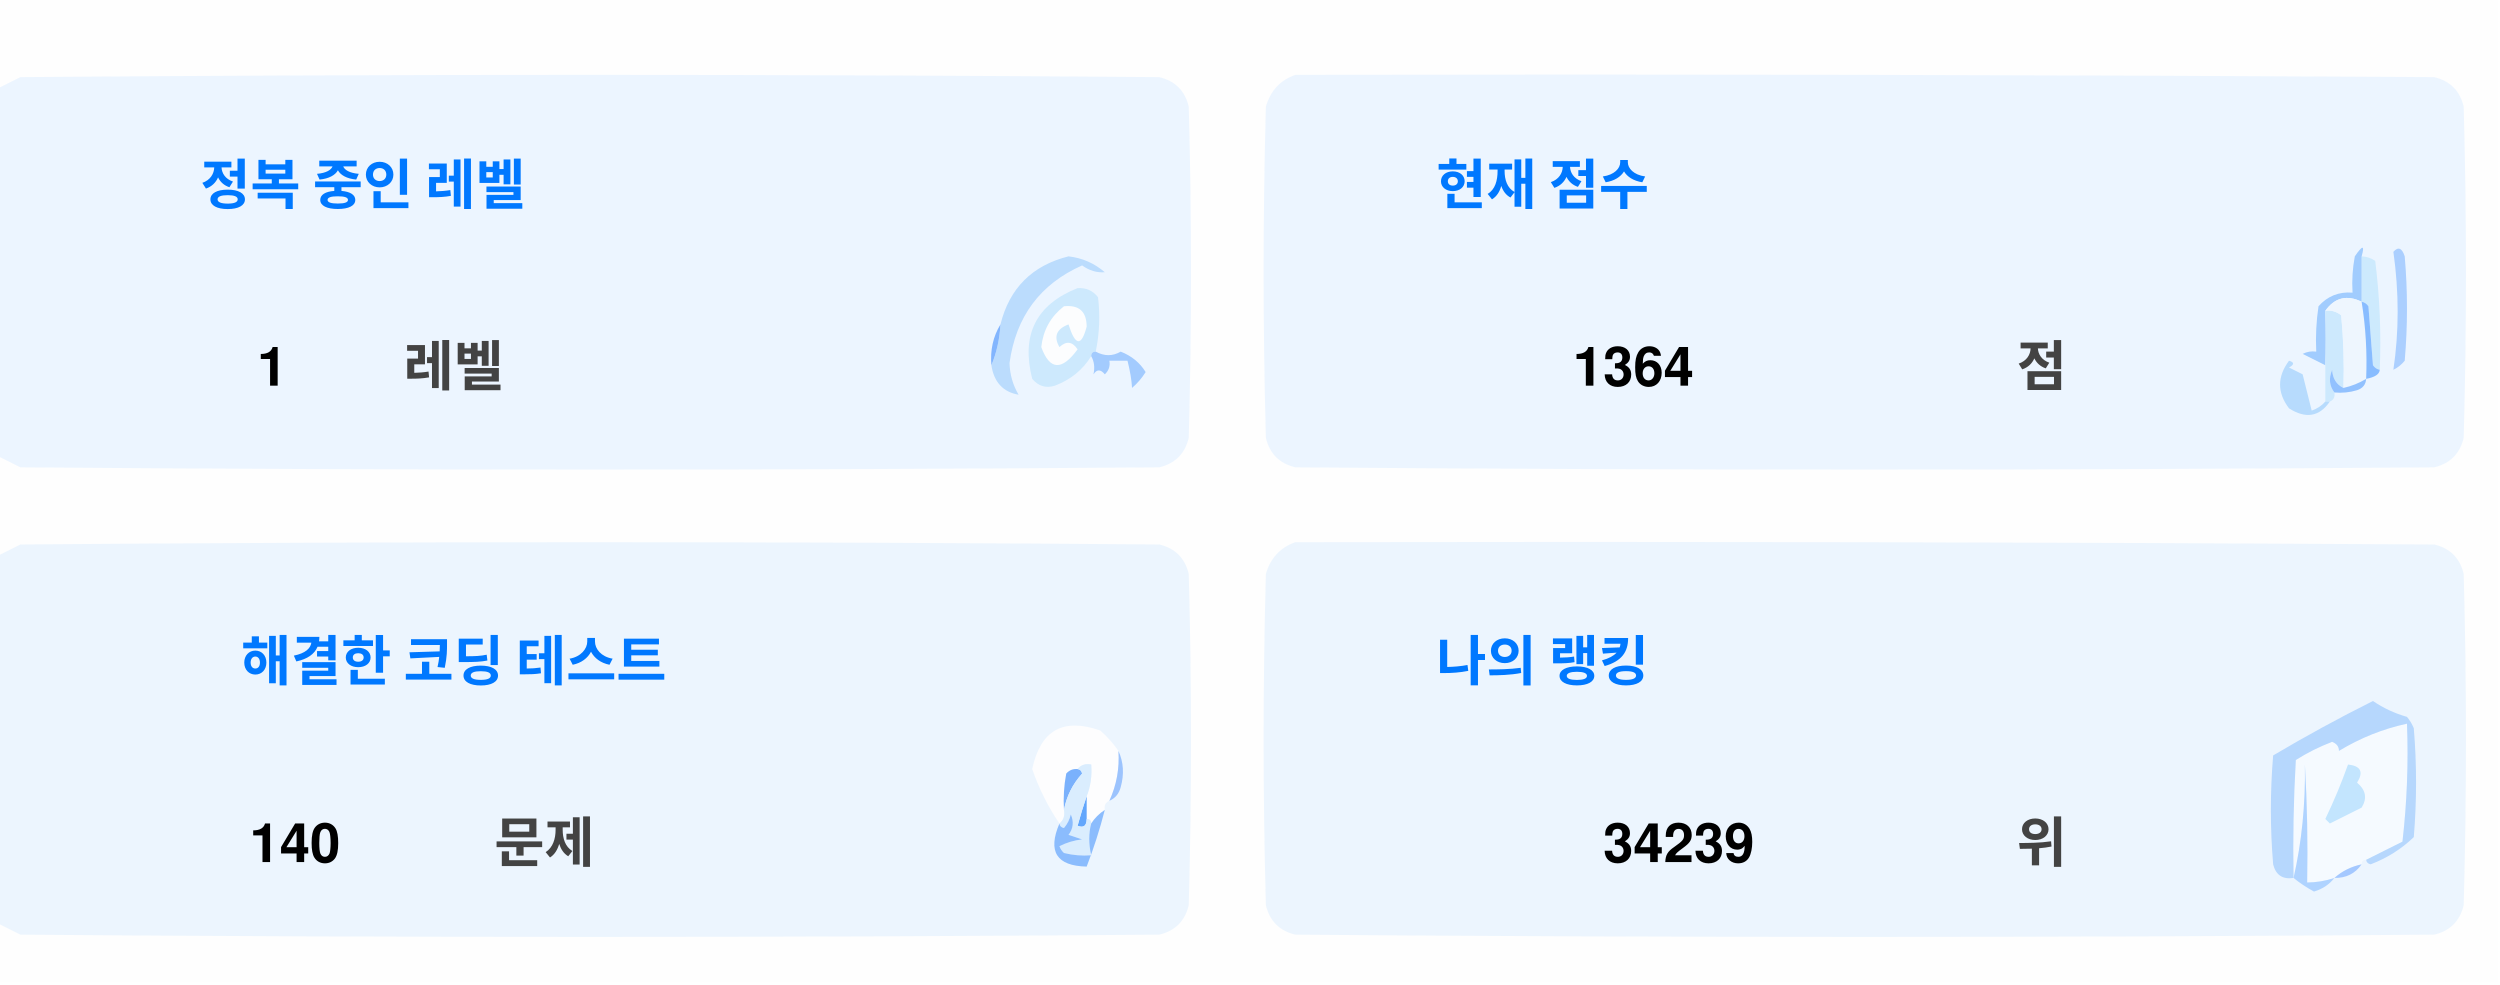
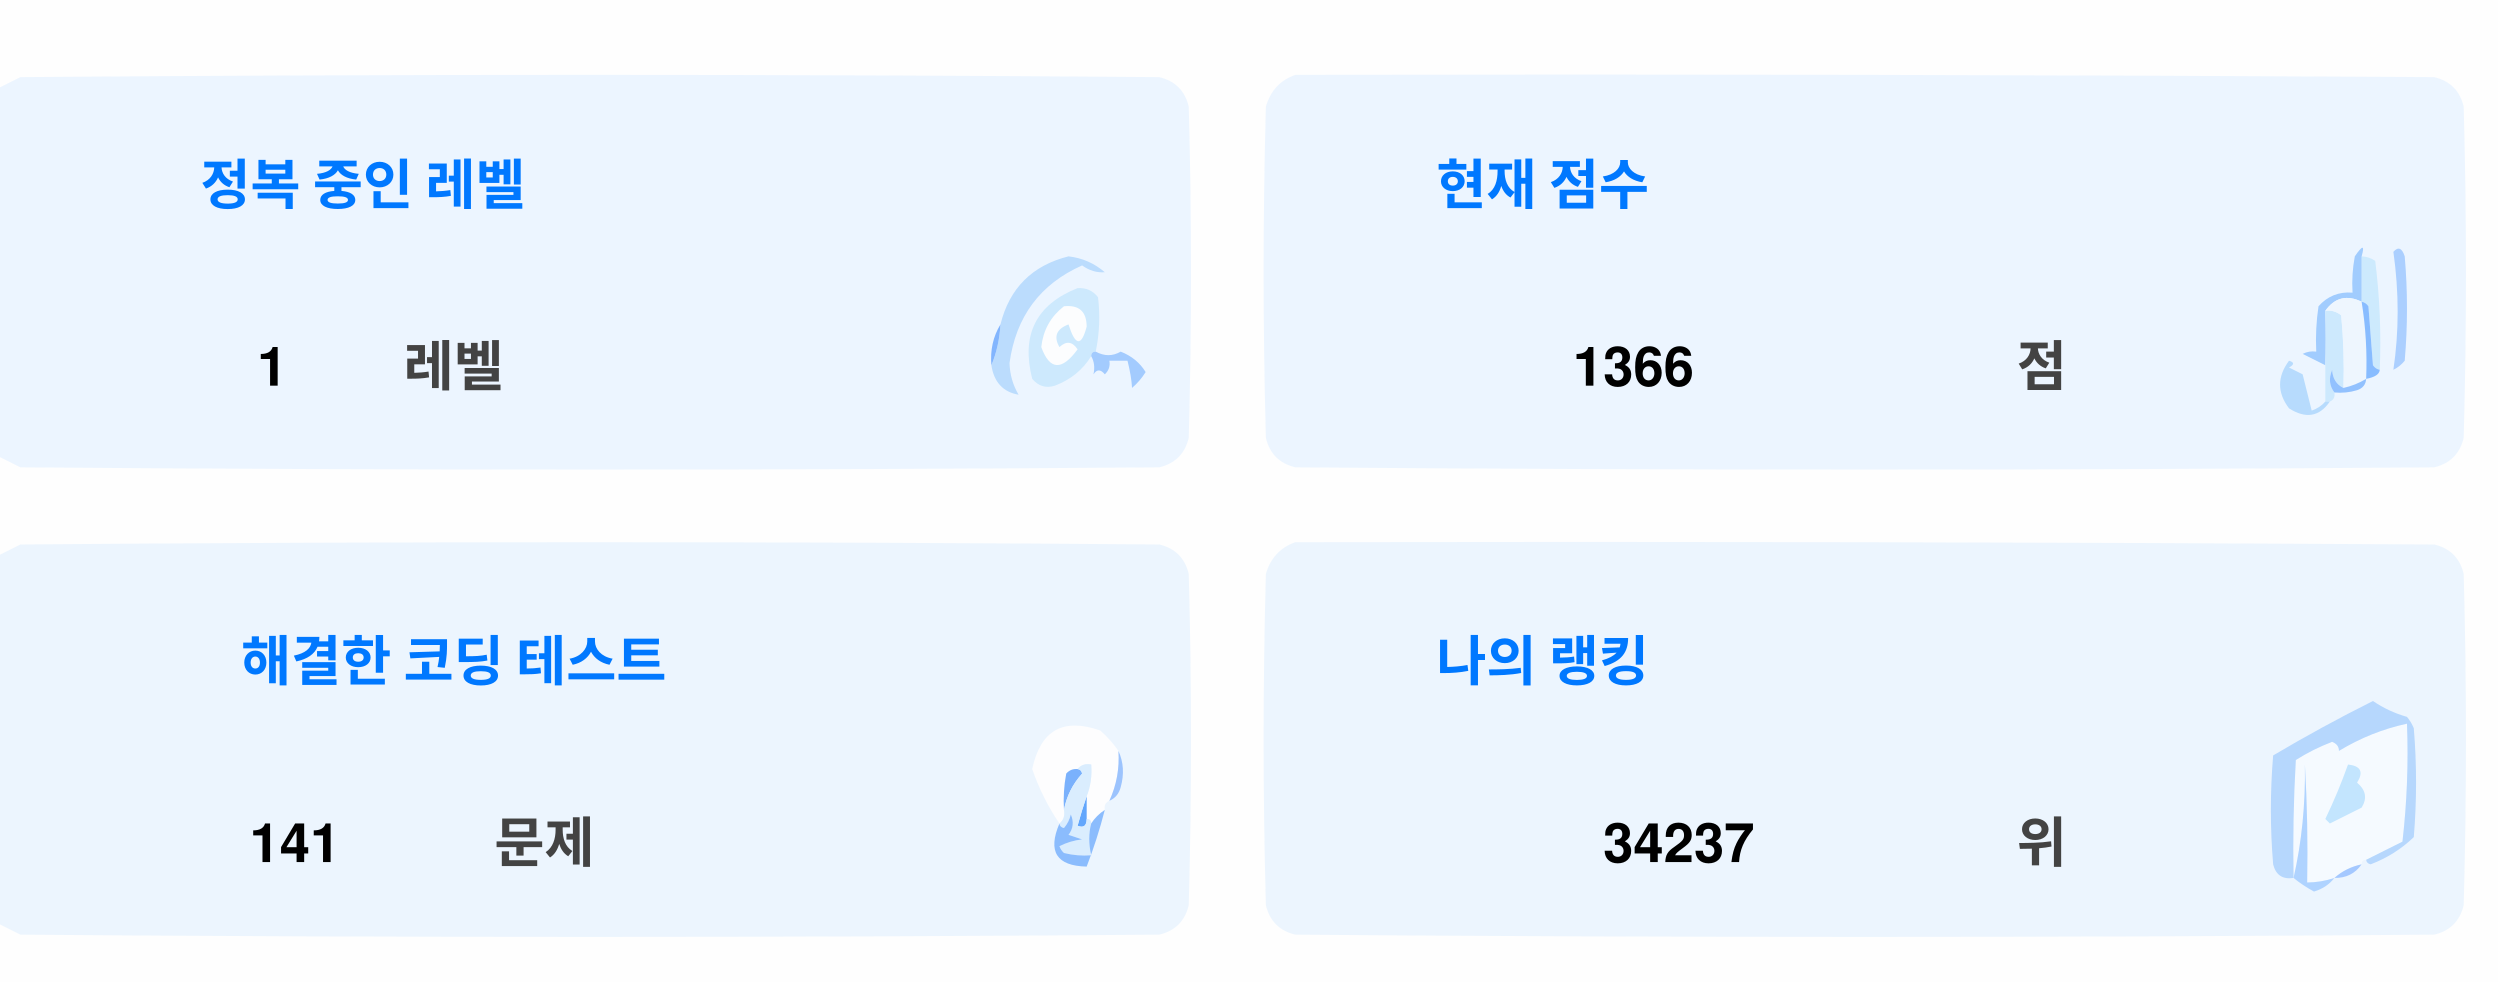
<svg xmlns="http://www.w3.org/2000/svg" version="1.1" width="551px" height="217px" style="shape-rendering:geometricPrecision; text-rendering:geometricPrecision; image-rendering:optimizeQuality; fill-rule:evenodd; clip-rule:evenodd">
  <style>.title {fill: #434343;font-size: 1rem;line-height: 1.5rem;font-weight: bold;font-family: -apple-system, BlinkMacSystemFont, Segoe UI, Helvetica, Arial, sans-serif, Apple Color Emoji, Segoe UI Emoji;}.desc {fill: #434343;font-size: 2.5rem;font-weight: bold;line-height: 1.5rem;font-family: -apple-system, BlinkMacSystemFont, Segoe UI, Helvetica, Arial, sans-serif, Apple Color Emoji, Segoe UI Emoji;}.desc-2 {fill: #434343;font-size: 1rem;font-weight: bold;line-height: 1.5rem;font-family: -apple-system, BlinkMacSystemFont, Segoe UI, Helvetica, Arial, sans-serif, Apple Color Emoji, Segoe UI Emoji;}.text, .desc {animation: twinkling 4s ease-in-out infinite;}@keyframes twinkling {40% { opacity: 1; }50% { opacity: 0.5; }60% { opacity: 1; }70% { opacity: 0.5; }80% { opacity: 1; }}</style>
  <g>
    <path style="opacity:1" fill="#fefefe" d="M -0.5,-0.5 C 183.167,-0.5 366.833,-0.5 550.5,-0.5C 550.5,71.833 550.5,144.167 550.5,216.5C 366.833,216.5 183.167,216.5 -0.5,216.5C -0.5,212.167 -0.5,207.833 -0.5,203.5C 1.14,204.32 2.807,205.153 4.5,206C 88.167,206.667 171.833,206.667 255.5,206C 259,205.167 261.167,203 262,199.5C 262.667,175.167 262.667,150.833 262,126.5C 261.167,123 259,120.833 255.5,120C 171.833,119.333 88.167,119.333 4.5,120C 2.807,120.847 1.14,121.68 -0.5,122.5C -0.5,115.167 -0.5,107.833 -0.5,100.5C 1.14,101.32 2.807,102.153 4.5,103C 88.167,103.667 171.833,103.667 255.5,103C 259,102.167 261.167,100 262,96.5C 262.667,72.167 262.667,47.833 262,23.5C 261.167,20 259,17.833 255.5,17C 171.833,16.333 88.167,16.333 4.5,17C 2.807,17.847 1.14,18.68 -0.5,19.5C -0.5,12.833 -0.5,6.167 -0.5,-0.5 Z" />
  </g>
  <g>
    <path style="opacity:1" fill="#ecf5ff" d="M -0.5,100.5 C -0.5,73.5 -0.5,46.5 -0.5,19.5C 1.14,18.68 2.807,17.847 4.5,17C 88.167,16.333 171.833,16.333 255.5,17C 259,17.833 261.167,20 262,23.5C 262.667,47.833 262.667,72.167 262,96.5C 261.167,100 259,102.167 255.5,103C 171.833,103.667 88.167,103.667 4.5,103C 2.807,102.153 1.14,101.32 -0.5,100.5 Z" />
  </g>
  <g>
    <path style="opacity:1" fill="#ecf5ff" d="M 285.5,16.5 C 369.167,16.333 452.834,16.5 536.5,17C 540,17.833 542.167,20 543,23.5C 543.667,47.833 543.667,72.167 543,96.5C 542.167,100 540,102.167 536.5,103C 452.833,103.667 369.167,103.667 285.5,103C 282,102.167 279.833,100 279,96.5C 278.333,72.167 278.333,47.833 279,23.5C 280.018,19.985 282.185,17.652 285.5,16.5 Z" />
  </g>
  <g>
    <path style="opacity:1" fill="#cdeafd" d="M 520.5,56.5 C 521.583,56.539 522.583,56.873 523.5,57.5C 524.498,65.472 524.831,73.472 524.5,81.5C 523.883,81.389 523.383,81.056 523,80.5C 522.667,76.167 522.333,71.833 522,67.5C 521.617,66.944 521.117,66.611 520.5,66.5C 520.5,63.167 520.5,59.833 520.5,56.5 Z" />
  </g>
  <g>
    <path style="opacity:1" fill="#abcfff" d="M 527.5,55.5 C 528.566,54.308 529.399,54.641 530,56.5C 530.667,64.167 530.667,71.833 530,79.5C 529.311,80.357 528.478,81.023 527.5,81.5C 528.758,73.08 528.758,64.414 527.5,55.5 Z" />
  </g>
  <g>
    <path style="opacity:1" fill="#bbdcfd" d="M 218.5,80.5 C 219.657,77.727 220.324,74.727 220.5,71.5C 222.49,63.51 227.49,58.51 235.5,56.5C 238.528,56.847 241.194,58.014 243.5,60C 241.744,60.141 240.078,59.641 238.5,58.5C 229.247,62.607 223.914,69.773 222.5,80C 222.565,82.526 223.232,84.859 224.5,87C 221.07,86.397 219.07,84.231 218.5,80.5 Z" />
  </g>
  <g>
    <path style="opacity:1" fill="#cde9fd" d="M 241.5,77.5 C 240.833,77.5 240.5,77.833 240.5,78.5C 238.628,81.529 235.961,83.695 232.5,85C 230.536,85.624 228.869,85.124 227.5,83.5C 225.021,73.791 228.354,67.124 237.5,63.5C 239.374,63.39 240.874,64.056 242,65.5C 242.497,69.524 242.331,73.524 241.5,77.5 Z" />
  </g>
  <g>
    <path style="opacity:1" fill="#fcfdfe" d="M 234.5,67.5 C 237.826,67.162 239.493,68.662 239.5,72C 238.334,76.434 237,76.267 235.5,71.5C 232.832,72.515 232.166,74.182 233.5,76.5C 235.017,75.089 236.351,75.256 237.5,77C 234.006,81.771 231.34,81.605 229.5,76.5C 229.904,72.771 231.571,69.771 234.5,67.5 Z" />
  </g>
  <g>
    <path style="opacity:1" fill="#a1ccfe" d="M 520.5,56.5 C 520.5,59.833 520.5,63.167 520.5,66.5C 517.238,64.922 514.572,65.589 512.5,68.5C 512.617,72.81 512.617,76.81 512.5,80.5C 510.86,79.68 509.193,78.847 507.5,78C 508.448,77.517 509.448,77.35 510.5,77.5C 510.335,74.15 510.502,70.817 511,67.5C 512.995,65.253 515.495,64.253 518.5,64.5C 518.336,61.813 518.503,59.146 519,56.5C 520.731,53.969 521.231,53.969 520.5,56.5 Z" />
  </g>
  <g>
    <path style="opacity:1" fill="#cde9fd" d="M 512.5,68.5 C 513.822,68.33 514.989,68.663 516,69.5C 516.499,74.823 516.666,80.156 516.5,85.5C 514.955,84.77 514.122,83.437 514,81.5C 513.22,83.387 513.387,85.054 514.5,86.5C 514.672,87.492 514.338,88.158 513.5,88.5C 513.167,88.5 512.833,88.5 512.5,88.5C 512.5,85.833 512.5,83.167 512.5,80.5C 512.617,76.81 512.617,72.81 512.5,68.5 Z" />
  </g>
  <g>
    <path style="opacity:1" fill="#eef6fe" d="M 520.5,66.5 C 521.407,72.106 521.74,77.773 521.5,83.5C 519.95,84.441 518.284,85.108 516.5,85.5C 516.666,80.156 516.499,74.823 516,69.5C 514.989,68.663 513.822,68.33 512.5,68.5C 514.572,65.589 517.238,64.922 520.5,66.5 Z" />
  </g>
  <g>
    <path style="opacity:1" fill="#88bcff" d="M 520.5,66.5 C 521.117,66.611 521.617,66.944 522,67.5C 522.333,71.833 522.667,76.167 523,80.5C 523.383,81.056 523.883,81.389 524.5,81.5C 524.445,82.469 523.445,83.136 521.5,83.5C 521.74,77.773 521.407,72.106 520.5,66.5 Z" />
  </g>
  <g>
    <path style="opacity:1" fill="#82b5fe" d="M 220.5,71.5 C 220.324,74.727 219.657,77.727 218.5,80.5C 218.215,77.171 218.882,74.171 220.5,71.5 Z" />
  </g>
  <g>
    <path style="opacity:1" fill="#a3cbfe" d="M 240.5,78.5 C 240.5,77.833 240.833,77.5 241.5,77.5C 243.391,78.536 245.224,78.536 247,77.5C 249.391,78.429 251.225,79.929 252.5,82C 251.681,83.319 250.681,84.486 249.5,85.5C 249.409,83.777 249.075,81.777 248.5,79.5C 247.167,79.5 245.833,79.5 244.5,79.5C 244.719,80.675 244.386,81.675 243.5,82.5C 242.575,81.359 241.741,81.359 241,82.5C 241.331,80.981 241.164,79.648 240.5,78.5 Z" />
  </g>
  <g>
    <path style="opacity:1" fill="#b7dbfd" d="M 512.5,88.5 C 512.833,88.5 513.167,88.5 513.5,88.5C 511.199,91.857 508.199,92.357 504.5,90C 501.872,86.535 501.872,83.035 504.5,79.5C 505.696,79.846 505.696,80.346 504.5,81C 505.5,81.5 506.5,82 507.5,82.5C 508.167,85.167 508.833,87.833 509.5,90.5C 510.739,90.058 511.739,89.391 512.5,88.5 Z" />
  </g>
  <g>
    <path style="opacity:1" fill="#92c1fe" d="M 516.5,85.5 C 518.284,85.108 519.95,84.441 521.5,83.5C 521.423,84.75 520.756,85.583 519.5,86C 517.866,86.493 516.199,86.66 514.5,86.5C 513.387,85.054 513.22,83.387 514,81.5C 514.122,83.437 514.955,84.77 516.5,85.5 Z" />
  </g>
  <g>
    <path style="opacity:1" fill="#ecf5fe" d="M -0.5,203.5 C -0.5,176.5 -0.5,149.5 -0.5,122.5C 1.14,121.68 2.807,120.847 4.5,120C 88.167,119.333 171.833,119.333 255.5,120C 259,120.833 261.167,123 262,126.5C 262.667,150.833 262.667,175.167 262,199.5C 261.167,203 259,205.167 255.5,206C 171.833,206.667 88.167,206.667 4.5,206C 2.807,205.153 1.14,204.32 -0.5,203.5 Z" />
  </g>
  <g>
    <path style="opacity:1" fill="#ecf5fe" d="M 285.5,119.5 C 369.167,119.333 452.834,119.5 536.5,120C 540,120.833 542.167,123 543,126.5C 543.667,150.833 543.667,175.167 543,199.5C 542.167,203 540,205.167 536.5,206C 452.833,206.667 369.167,206.667 285.5,206C 282,205.167 279.833,203 279,199.5C 278.333,175.167 278.333,150.833 279,126.5C 280.018,122.985 282.185,120.652 285.5,119.5 Z" />
  </g>
  <g>
    <path style="opacity:1" fill="#fdfdfe" d="M 246.5,165.5 C 246.758,169.367 246.092,173.034 244.5,176.5C 243.662,176.842 243.328,177.508 243.5,178.5C 242.272,179.306 241.272,180.306 240.5,181.5C 240.5,180.833 240.167,180.5 239.5,180.5C 239.5,178.833 239.5,177.167 239.5,175.5C 240.369,173.283 240.702,170.95 240.5,168.5C 239.209,168.263 238.209,168.596 237.5,169.5C 236.504,169.414 235.671,169.748 235,170.5C 234.503,173.146 234.336,175.813 234.5,178.5C 234.737,179.791 234.404,180.791 233.5,181.5C 230.986,177.806 228.986,173.806 227.5,169.5C 229.309,160.957 234.309,158.124 242.5,161C 244.07,162.397 245.404,163.897 246.5,165.5 Z" />
  </g>
  <g>
    <path style="opacity:1" fill="#f5faff" d="M 521.5,189.5 C 520.833,189.5 520.5,189.833 520.5,190.5C 518.181,190.992 516.181,191.992 514.5,193.5C 512.565,194.15 510.565,194.483 508.5,194.5C 508.666,185.827 508.5,177.16 508,168.5C 508.141,177.227 507.308,185.56 505.5,193.5C 505.334,184.827 505.5,176.16 506,167.5C 508.527,165.903 511.194,164.57 514,163.5C 515.011,163.892 515.511,164.559 515.5,165.5C 520.21,162.641 525.21,160.641 530.5,159.5C 530.831,168.192 530.498,176.859 529.5,185.5C 526.807,186.847 524.14,188.18 521.5,189.5 Z" />
  </g>
  <g>
    <path style="opacity:1" fill="#b6d7fd" d="M 521.5,189.5 C 524.14,188.18 526.807,186.847 529.5,185.5C 530.498,176.859 530.831,168.192 530.5,159.5C 525.21,160.641 520.21,162.641 515.5,165.5C 515.511,164.559 515.011,163.892 514,163.5C 511.194,164.57 508.527,165.903 506,167.5C 505.5,176.16 505.334,184.827 505.5,193.5C 503.089,193.863 501.589,192.863 501,190.5C 500.333,182.5 500.333,174.5 501,166.5C 508.173,162.246 515.507,158.246 523,154.5C 525.304,156.068 527.804,157.235 530.5,158C 531.126,158.75 531.626,159.584 532,160.5C 532.667,168.5 532.667,176.5 532,184.5C 529.292,187.111 526.125,189.111 522.5,190.5C 521.893,190.376 521.56,190.043 521.5,189.5 Z" />
  </g>
  <g>
    <path style="opacity:1" fill="#c3e5fe" d="M 517.5,168.5 C 520.317,168.801 520.984,170.134 519.5,172.5C 521.439,174.122 521.772,175.956 520.5,178C 518.167,179.167 515.833,180.333 513.5,181.5C 513.167,181.167 512.833,180.833 512.5,180.5C 514.414,176.515 516.081,172.515 517.5,168.5 Z" />
  </g>
  <g>
    <path style="opacity:1" fill="#7ab1fc" d="M 237.5,169.5 C 238.043,169.56 238.376,169.893 238.5,170.5C 236.395,172.836 235.062,175.503 234.5,178.5C 234.336,175.813 234.503,173.146 235,170.5C 235.671,169.748 236.504,169.414 237.5,169.5 Z" />
  </g>
  <g>
    <path style="opacity:1" fill="#afd3ff" d="M 514.5,193.5 C 513.378,194.947 511.878,195.947 510,196.5C 508.348,195.601 506.848,194.601 505.5,193.5C 507.308,185.56 508.141,177.227 508,168.5C 508.5,177.16 508.666,185.827 508.5,194.5C 510.565,194.483 512.565,194.15 514.5,193.5 Z" />
  </g>
  <g>
    <path style="opacity:1" fill="#9cc3fd" d="M 246.5,165.5 C 247.634,167.966 247.801,170.633 247,173.5C 246.623,174.942 245.79,175.942 244.5,176.5C 246.092,173.034 246.758,169.367 246.5,165.5 Z" />
  </g>
  <g>
    <path style="opacity:1" fill="#62a6fc" d="M 239.5,175.5 C 239.5,177.167 239.5,178.833 239.5,180.5C 239.483,182.028 238.816,182.528 237.5,182C 238.117,179.723 238.784,177.556 239.5,175.5 Z" />
  </g>
  <g>
    <path style="opacity:1" fill="#daedfe" d="M 237.5,169.5 C 238.209,168.596 239.209,168.263 240.5,168.5C 240.702,170.95 240.369,173.283 239.5,175.5C 238.784,177.556 238.117,179.723 237.5,182C 238.816,182.528 239.483,182.028 239.5,180.5C 240.167,180.5 240.5,180.833 240.5,181.5C 239.918,183.669 239.918,186.002 240.5,188.5C 238.473,188.662 236.473,188.495 234.5,188C 234.043,187.586 233.709,187.086 233.5,186.5C 235.078,185.702 236.744,185.202 238.5,185C 237.5,184.667 236.5,184.333 235.5,184C 236.554,182.612 236.72,181.112 236,179.5C 235.751,180.624 235.251,181.624 234.5,182.5C 233.893,182.376 233.56,182.043 233.5,181.5C 234.404,180.791 234.737,179.791 234.5,178.5C 235.062,175.503 236.395,172.836 238.5,170.5C 238.376,169.893 238.043,169.56 237.5,169.5 Z" />
  </g>
  <g>
    <path style="opacity:1" fill="#8bbcfd" d="M 243.5,178.5 C 242.395,182.803 241.062,186.969 239.5,191C 232.857,190.847 230.857,187.68 233.5,181.5C 233.56,182.043 233.893,182.376 234.5,182.5C 235.251,181.624 235.751,180.624 236,179.5C 236.72,181.112 236.554,182.612 235.5,184C 236.5,184.333 237.5,184.667 238.5,185C 236.744,185.202 235.078,185.702 233.5,186.5C 233.709,187.086 234.043,187.586 234.5,188C 236.473,188.495 238.473,188.662 240.5,188.5C 239.918,186.002 239.918,183.669 240.5,181.5C 241.272,180.306 242.272,179.306 243.5,178.5 Z" />
  </g>
  <g>
    <path style="opacity:1" fill="#a4c8ff" d="M 520.5,190.5 C 519.089,192.539 517.089,193.539 514.5,193.5C 516.181,191.992 518.181,190.992 520.5,190.5 Z" />
  </g>
  <text text-anchor="middle" x="80" y="45" class="title" style="fill:#0078ff;" stroke="#none" stroke-width="1">정복 중인 레벨</text>
  <text text-anchor="middle" x="60" y="85" class="desc" style="fill:#000000;" stroke="#none" stroke-width="1">1</text>
  <text text-anchor="middle" x="100" y="85" class="desc-2" style="fill:#434343;" stroke="#none" stroke-width="1">레벨</text>
  <text text-anchor="middle" x="340" y="45" class="title" style="fill:#0078ff;" stroke="#none" stroke-width="1">현재 점수</text>
-   <text text-anchor="middle" x="360" y="85" class="desc" style="fill:#000000;" stroke="#none" stroke-width="1">1364</text>
+   <text text-anchor="middle" x="360" y="85" class="desc" style="fill:#000000;" stroke="#none" stroke-width="1">1366</text>
  <text text-anchor="middle" x="450" y="85" class="desc-2" style="fill:#434343;" stroke="#none" stroke-width="1">점</text>
  <text text-anchor="middle" x="100" y="150" class="title" style="fill:#0078ff;" stroke="#none" stroke-width="1">해결한 코딩 테스트</text>
-   <text text-anchor="middle" x="65" y="190" class="desc" style="fill:#000000;" stroke="#none" stroke-width="1">140</text>
+   <text text-anchor="middle" x="65" y="190" class="desc" style="fill:#000000;" stroke="#none" stroke-width="1">141</text>
  <text text-anchor="middle" x="120" y="190" class="desc-2" style="fill:#434343;" stroke="#none" stroke-width="1">문제</text>
  <text text-anchor="middle" x="340" y="150" class="title" style="fill:#0078ff;" stroke="#none" stroke-width="1">나의 랭킹</text>
-   <text text-anchor="middle" x="370" y="190" class="desc" style="fill:#000000;" stroke="#none" stroke-width="1">34239</text>
+   <text text-anchor="middle" x="370" y="190" class="desc" style="fill:#000000;" stroke="#none" stroke-width="1">34237</text>
  <text text-anchor="middle" x="450" y="190" class="desc-2" style="fill:#434343;" stroke="#none" stroke-width="1">위</text>
</svg>
